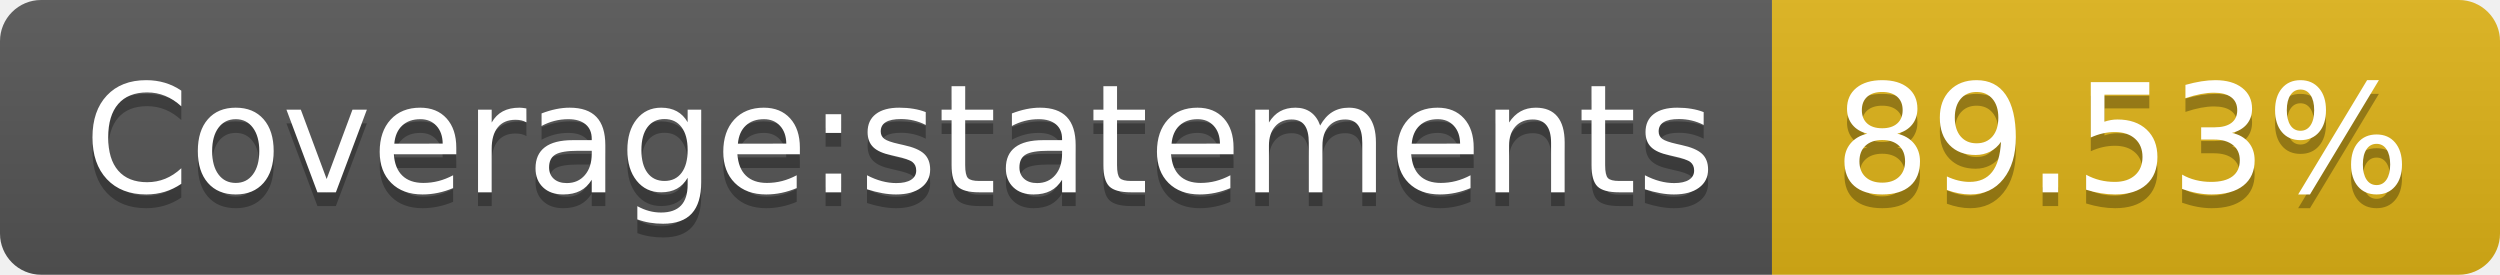
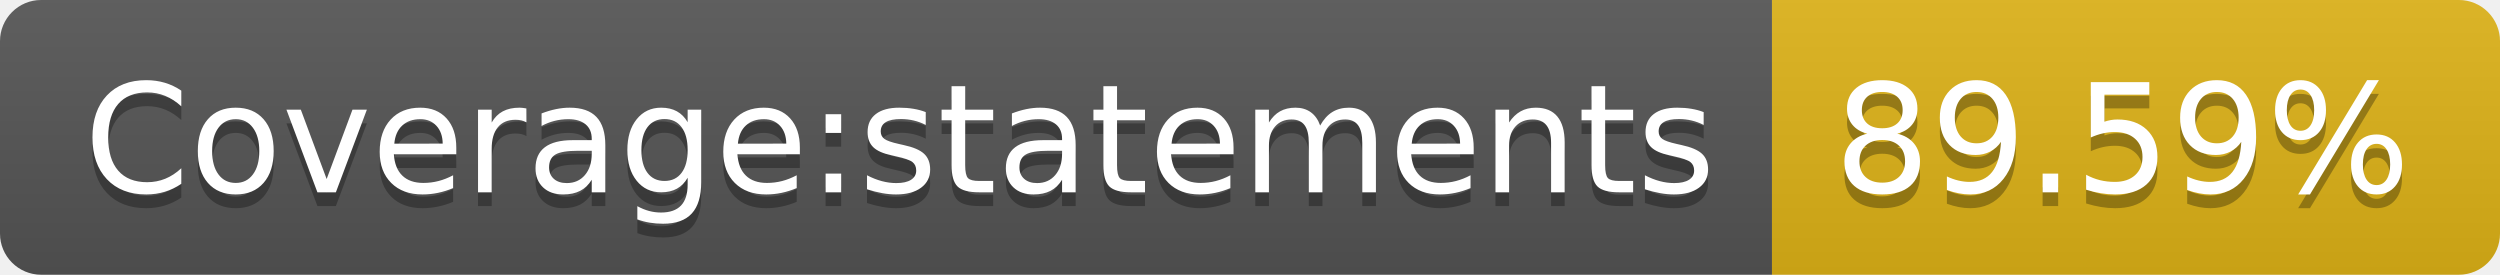
<svg xmlns="http://www.w3.org/2000/svg" width="182" height="20">
  <linearGradient id="b" x2="0" y2="100%">
    <stop offset="0" stop-color="#bbb" stop-opacity=".1" />
    <stop offset="1" stop-opacity=".1" />
  </linearGradient>
  <clipPath id="a">
    <rect width="182" height="20" rx="3" fill="#fff" />
  </clipPath>
  <g clip-path="url(#a)">
    <path fill="#555" d="M0 0h129v20H0z" />
    <path fill="#dfb317" d="M129 0h53v20H129z" />
    <path fill="url(#b)" d="M0 0h182v20H0z" />
  </g>
  <g fill="#fff" text-anchor="middle" font-family="DejaVu Sans,Verdana,Geneva,sans-serif" font-size="110">
    <text x="655" y="150" fill="#010101" fill-opacity=".3" transform="scale(.1)" textLength="1190">Coverage:statements</text>
    <text x="655" y="140" transform="scale(.1)" textLength="1190">Coverage:statements</text>
-     <text x="1545" y="150" fill="#010101" fill-opacity=".3" transform="scale(.1)" textLength="430">89.53%</text>
-     <text x="1545" y="140" transform="scale(.1)" textLength="430">89.53%</text>
+     <text x="1545" y="150" fill="#010101" fill-opacity=".3" transform="scale(.1)" textLength="430">89.59%</text>
+     <text x="1545" y="140" transform="scale(.1)" textLength="430">89.59%</text>
  </g>
</svg>
